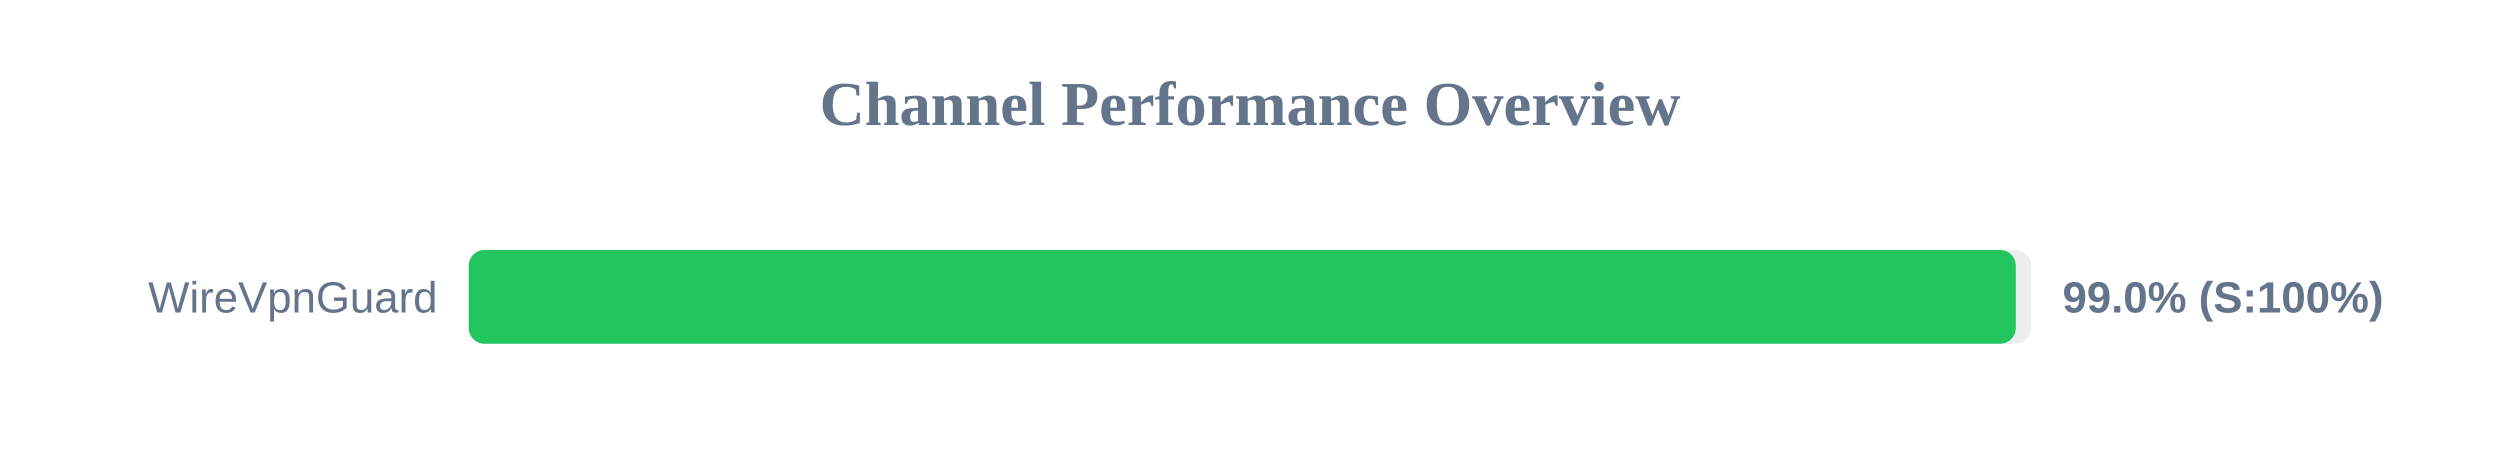
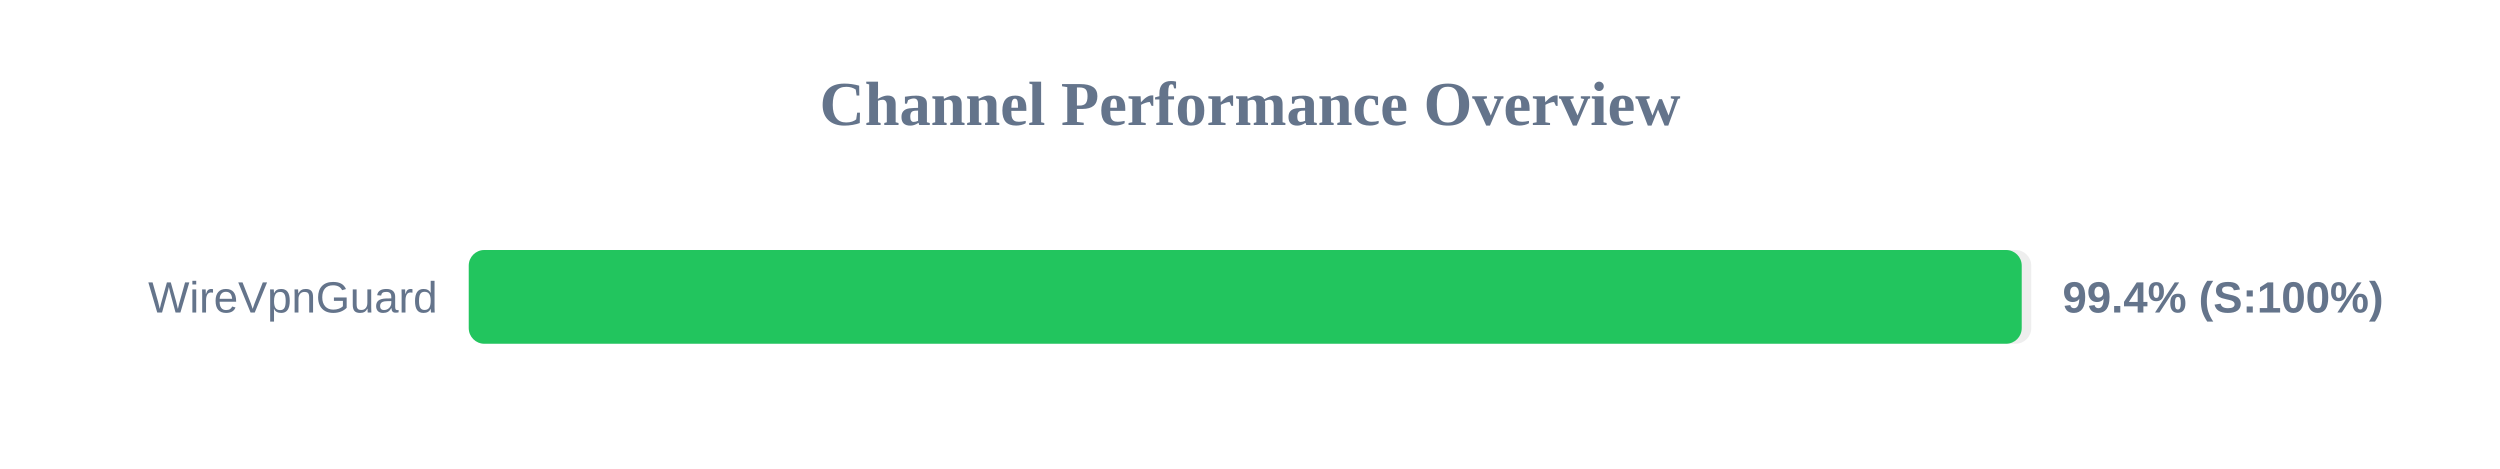
<svg xmlns="http://www.w3.org/2000/svg" width="800" height="150" version="1.1">
  <style>
        .row { font: 14px Arial; fill: #64748b; }
        .score { font: bold 14px Arial; fill: #64748b; }
    </style>
  <text x="400" y="40" text-anchor="middle" font-size="20px" font-weight="bold" fill="#64748b">Channel Performance Overview</text>
  <rect x="150" y="80" width="500" height="30" fill="#eee" rx="5" />
-   <rect x="150" y="80" width="495.05" height="30" fill="#22c55e" rx="5" />
+   <rect x="150" y="80" width="496.95" height="30" fill="#22c55e" rx="5" />
  <text x="140" y="100" text-anchor="end" class="row">WireVpnGuard</text>
-   <text x="660" y="100" text-anchor="start" class="score">99.0% (S:100%)</text>
+   <text x="660" y="100" text-anchor="start" class="score">99.4% (S:100%)</text>
</svg>
